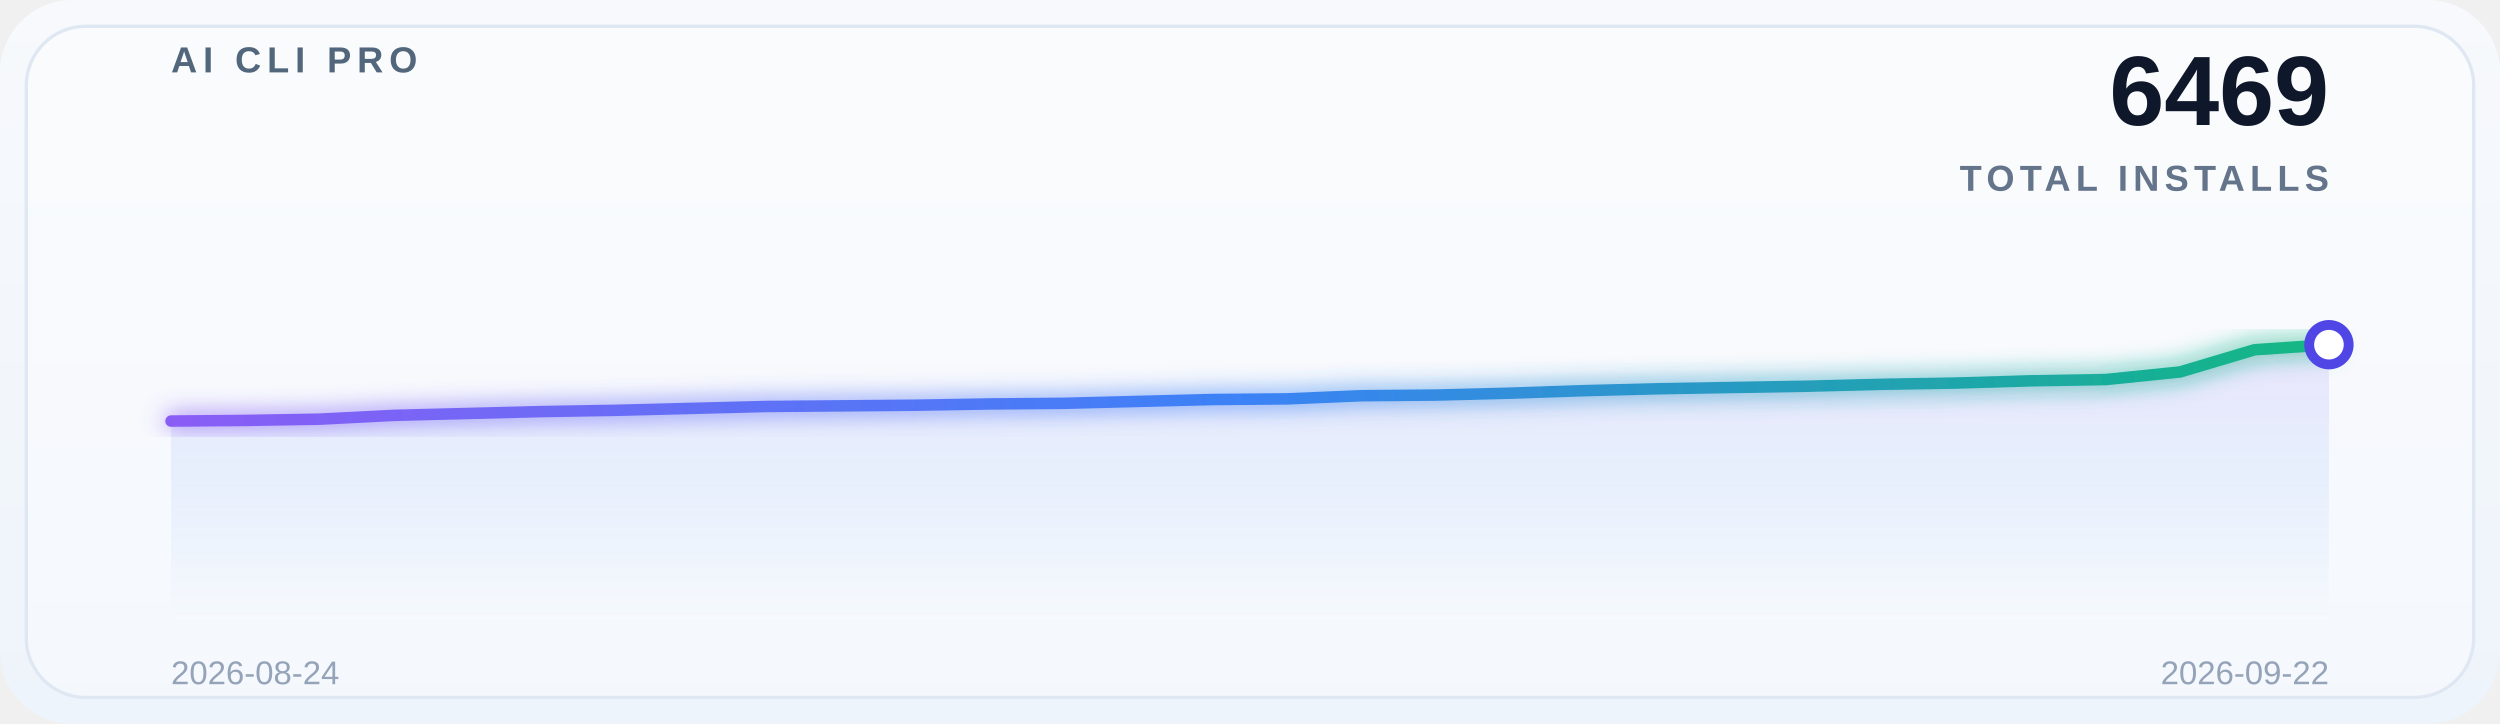
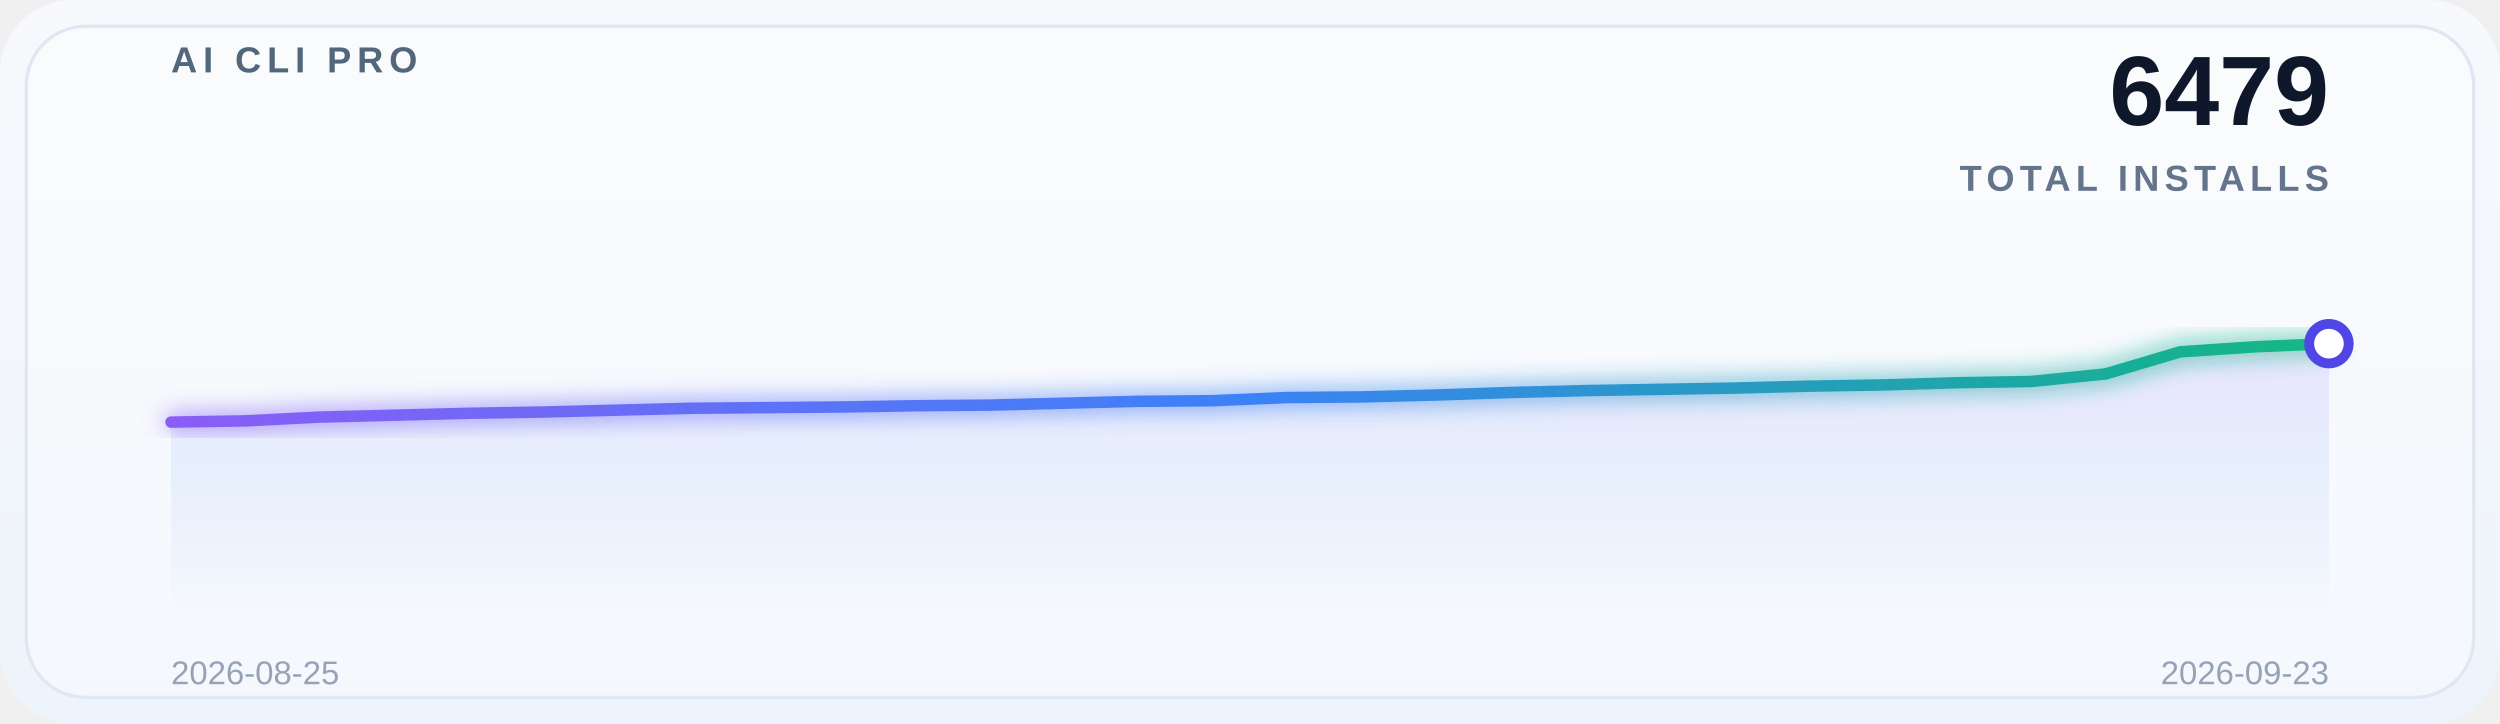
<svg xmlns="http://www.w3.org/2000/svg" width="760" height="220" viewBox="0 0 760 220" role="img" aria-label="Global adoption trend">
  <defs>
    <linearGradient id="bg" x1="0" y1="0" x2="0" y2="1">
      <stop offset="0%" stop-color="#f7f9fc" />
      <stop offset="100%" stop-color="#eef4fb" />
    </linearGradient>
    <linearGradient id="lineGrad" x1="0" y1="0" x2="1" y2="0">
      <stop offset="0%" stop-color="#8b5cf6" />
      <stop offset="50%" stop-color="#3b82f6" />
      <stop offset="100%" stop-color="#10b981" />
    </linearGradient>
    <linearGradient id="areaGrad" x1="0" y1="0" x2="0" y2="1">
      <stop offset="0%" stop-color="#8b5cf6" stop-opacity="0.14" />
      <stop offset="50%" stop-color="#3b82f6" stop-opacity="0.08" />
      <stop offset="100%" stop-color="#3b82f6" stop-opacity="0" />
    </linearGradient>
    <filter id="glow" x="-20%" y="-20%" width="140%" height="140%">
      <feGaussianBlur stdDeviation="3.5" result="blur" />
      <feMerge>
        <feMergeNode in="blur" />
        <feMergeNode in="SourceGraphic" />
      </feMerge>
    </filter>
  </defs>
  <rect x="0" y="0" width="760" height="220" rx="22" fill="url(#bg)" />
  <rect x="8" y="8" width="744" height="204" rx="18" fill="#ffffff" fill-opacity="0.38" stroke="#dfe7f3" />
  <g opacity="0.9">
    <line x1="52" y1="30.0" x2="708" y2="30.0" stroke="#ffffff" stroke-opacity="0.08" stroke-width="1" />
    <line x1="52" y1="69.5" x2="708" y2="69.5" stroke="#ffffff" stroke-opacity="0.08" stroke-width="1" />
    <line x1="52" y1="109.0" x2="708" y2="109.0" stroke="#ffffff" stroke-opacity="0.08" stroke-width="1" />
    <line x1="52" y1="148.5" x2="708" y2="148.5" stroke="#ffffff" stroke-opacity="0.08" stroke-width="1" />
    <line x1="52" y1="188.0" x2="708" y2="188.0" stroke="#ffffff" stroke-opacity="0.08" stroke-width="1" />
  </g>
  <text x="52" y="22" font-family="SF Pro Display, Segoe UI, Arial, sans-serif" font-size="11" font-weight="700" letter-spacing="1.8" fill="#53677c">AI CLI PRO</text>
-   <text x="708" y="38" font-family="SF Pro Display, Segoe UI, Arial, sans-serif" font-size="30" font-weight="700" fill="#0f172a" text-anchor="end">6469</text>
+   <text x="708" y="38" font-family="SF Pro Display, Segoe UI, Arial, sans-serif" font-size="30" font-weight="700" fill="#0f172a" text-anchor="end">6479</text>
  <text x="708" y="58" font-family="SF Pro Display, Segoe UI, Arial, sans-serif" font-size="11" font-weight="600" letter-spacing="1.6" fill="#64748b" text-anchor="end">TOTAL INSTALLS</text>
-   <path d="M 52 188 L 52.0,128.001 74.621,127.809 97.241,127.423 119.862,126.267 142.483,125.689 165.103,125.111 187.724,124.726 210.345,124.148 232.966,123.57 255.586,123.377 278.207,123.185 300.828,122.799 323.448,122.607 346.069,122.029 368.69,121.451 391.31,121.258 413.931,120.295 436.552,120.102 459.172,119.524 481.793,118.753 504.414,118.175 527.034,117.79 549.655,117.404 572.276,116.826 594.897,116.441 617.517,115.767 640.138,115.381 662.759,113.069 685.379,106.326 708.0,104.784 L 708 188 Z" fill="url(#areaGrad)" />
-   <polyline points="52.0,128.001 74.621,127.809 97.241,127.423 119.862,126.267 142.483,125.689 165.103,125.111 187.724,124.726 210.345,124.148 232.966,123.57 255.586,123.377 278.207,123.185 300.828,122.799 323.448,122.607 346.069,122.029 368.69,121.451 391.31,121.258 413.931,120.295 436.552,120.102 459.172,119.524 481.793,118.753 504.414,118.175 527.034,117.79 549.655,117.404 572.276,116.826 594.897,116.441 617.517,115.767 640.138,115.381 662.759,113.069 685.379,106.326 708.0,104.784" fill="none" stroke="url(#lineGrad)" stroke-width="3.5" stroke-linecap="round" stroke-linejoin="round" filter="url(#glow)" />
-   <circle cx="708.0" cy="104.784" r="6" fill="#ffffff" stroke="#4f46e5" stroke-width="3" />
-   <text x="52" y="208" font-family="SF Pro Display, Segoe UI, Arial, sans-serif" font-size="10" fill="#94a3b8">2026-08-24</text>
-   <text x="708" y="208" font-family="SF Pro Display, Segoe UI, Arial, sans-serif" font-size="10" fill="#94a3b8" text-anchor="end">2026-09-22</text>
+   <path d="M 52 188 L 52.0,128.324 74.621,127.941 97.241,126.792 119.862,126.217 142.483,125.642 165.103,125.259 187.724,124.684 210.345,124.11 232.966,123.918 255.586,123.726 278.207,123.343 300.828,123.152 323.448,122.577 346.069,122.002 368.69,121.811 391.31,120.853 413.931,120.661 436.552,120.086 459.172,119.32 481.793,118.745 504.414,118.362 527.034,117.979 549.655,117.404 572.276,117.021 594.897,116.351 617.517,115.968 640.138,113.669 662.759,106.964 685.379,105.431 708.0,104.473 L 708 188 Z" fill="url(#areaGrad)" />
+   <polyline points="52.0,128.324 74.621,127.941 97.241,126.792 119.862,126.217 142.483,125.642 165.103,125.259 187.724,124.684 210.345,124.11 232.966,123.918 255.586,123.726 278.207,123.343 300.828,123.152 323.448,122.577 346.069,122.002 368.69,121.811 391.31,120.853 413.931,120.661 436.552,120.086 459.172,119.32 481.793,118.745 504.414,118.362 527.034,117.979 549.655,117.404 572.276,117.021 594.897,116.351 617.517,115.968 640.138,113.669 662.759,106.964 685.379,105.431 708.0,104.473" fill="none" stroke="url(#lineGrad)" stroke-width="3.5" stroke-linecap="round" stroke-linejoin="round" filter="url(#glow)" />
+   <circle cx="708.0" cy="104.473" r="6" fill="#ffffff" stroke="#4f46e5" stroke-width="3" />
+   <text x="52" y="208" font-family="SF Pro Display, Segoe UI, Arial, sans-serif" font-size="10" fill="#94a3b8">2026-08-25</text>
+   <text x="708" y="208" font-family="SF Pro Display, Segoe UI, Arial, sans-serif" font-size="10" fill="#94a3b8" text-anchor="end">2026-09-23</text>
</svg>
